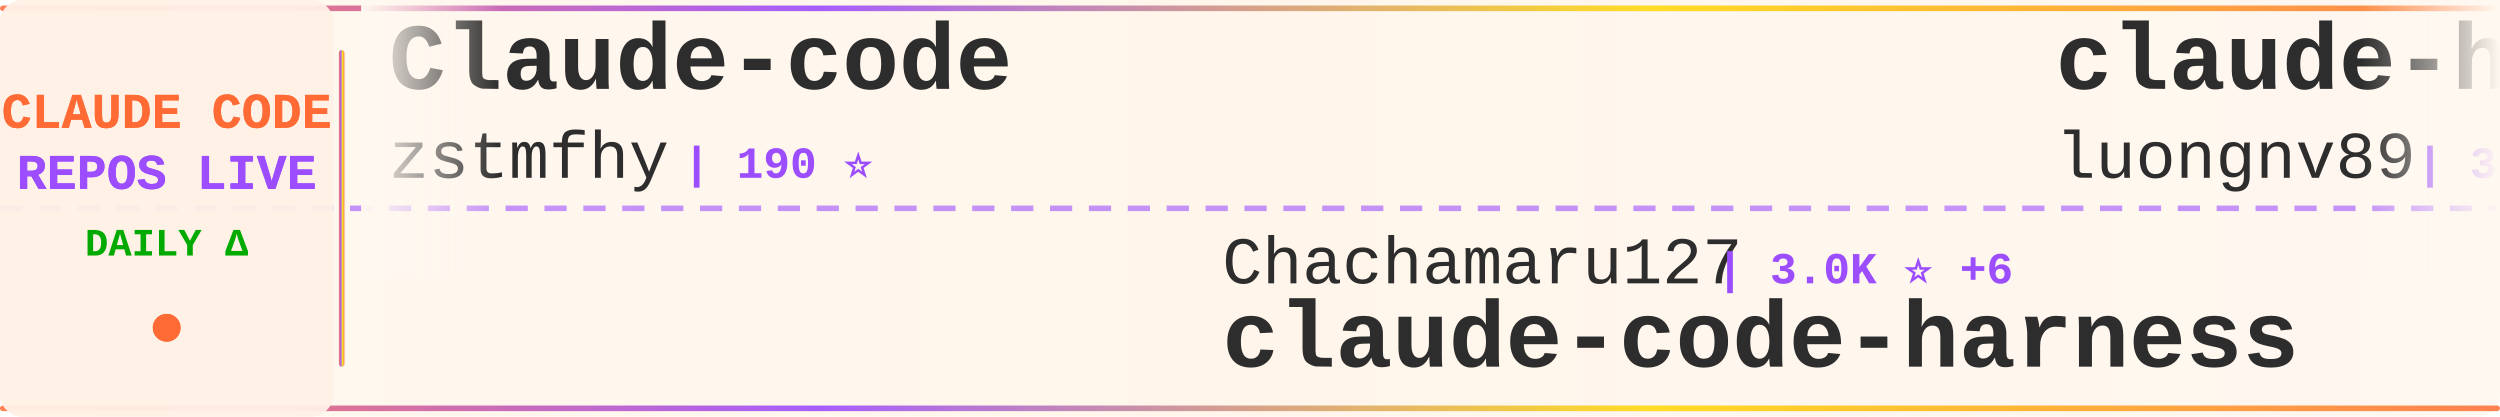
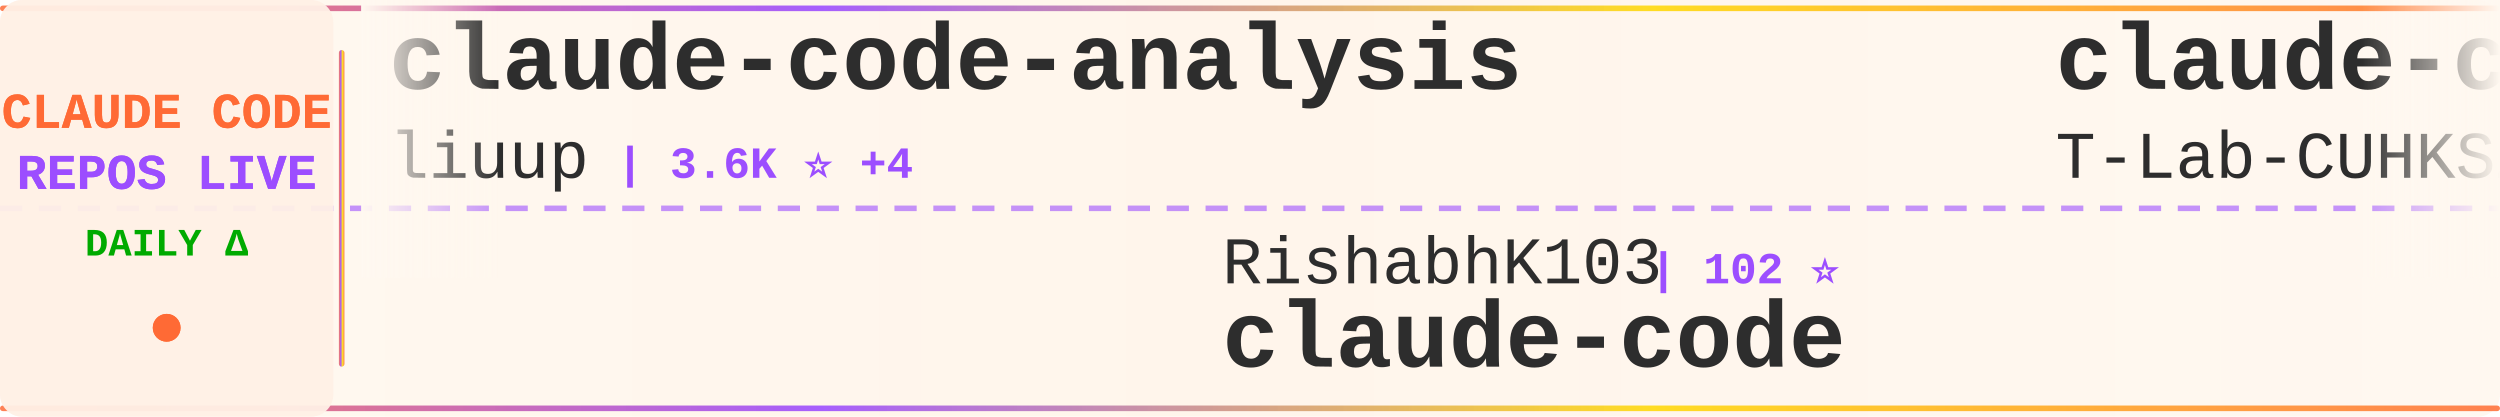
<svg xmlns="http://www.w3.org/2000/svg" width="900" height="150">
  <defs>
    <linearGradient id="tickerBg" x1="0%" y1="0%" x2="100%" y2="0%">
      <stop offset="0%" style="stop-color:#fff8f0;stop-opacity:0.98" />
      <stop offset="50%" style="stop-color:#fff5eb;stop-opacity:1" />
      <stop offset="100%" style="stop-color:#fff8f0;stop-opacity:0.98" />
    </linearGradient>
    <linearGradient id="borderGrad" x1="0%" y1="0%" x2="100%" y2="0%">
      <stop offset="0%" style="stop-color:#FF6B35;stop-opacity:0.85">
        <animate attributeName="stop-opacity" values="0.85;1;0.85" dur="2s" repeatCount="indefinite" />
      </stop>
      <stop offset="33%" style="stop-color:#9C4EFF;stop-opacity:0.9">
        <animate attributeName="stop-opacity" values="0.9;1;0.9" dur="2.2s" repeatCount="indefinite" />
      </stop>
      <stop offset="66%" style="stop-color:#FFD700;stop-opacity:0.85">
        <animate attributeName="stop-opacity" values="0.85;1;0.85" dur="1.8s" repeatCount="indefinite" />
      </stop>
      <stop offset="100%" style="stop-color:#FF6B35;stop-opacity:0.85">
        <animate attributeName="stop-opacity" values="0.85;1;0.85" dur="2s" repeatCount="indefinite" />
      </stop>
    </linearGradient>
    <filter id="textGlow">
      <feGaussianBlur stdDeviation="0.15" result="coloredBlur" />
      <feMerge>
        <feMergeNode in="coloredBlur" />
        <feMergeNode in="SourceGraphic" />
      </feMerge>
    </filter>
    <filter id="metricGlow">
      <feGaussianBlur stdDeviation="0.2" result="coloredBlur" />
      <feMerge>
        <feMergeNode in="coloredBlur" />
        <feMergeNode in="SourceGraphic" />
      </feMerge>
    </filter>
    <linearGradient id="leftFade" x1="0%" y1="0%" x2="100%" y2="0%">
      <stop offset="0%" style="stop-color:#fff8f0;stop-opacity:1" />
      <stop offset="100%" style="stop-color:#fff8f0;stop-opacity:0" />
    </linearGradient>
    <linearGradient id="rightFade" x1="0%" y1="0%" x2="100%" y2="0%">
      <stop offset="0%" style="stop-color:#fff8f0;stop-opacity:0" />
      <stop offset="100%" style="stop-color:#fff8f0;stop-opacity:1" />
    </linearGradient>
  </defs>
  <rect width="900" height="150" fill="url(#tickerBg)" rx="8" />
  <rect x="0" y="2" width="900" height="2" fill="url(#borderGrad)" rx="1" />
  <rect x="0" y="146" width="900" height="2" fill="url(#borderGrad)" rx="1" />
  <line x1="0" y1="75" x2="900" y2="75" stroke="#9C4EFF" stroke-width="2" stroke-dasharray="8 6" opacity="0.6" />
  <rect x="0" y="0" width="120" height="150" fill="#fff0e6" opacity="0.95" rx="8" />
  <text x="60" y="46" font-family="'Courier New', monospace" font-size="18" font-weight="bold" fill="#FF6B35" text-anchor="middle" filter="url(#textGlow)">
    CLAUDE CODE
  </text>
  <text x="60" y="68" font-family="'Courier New', monospace" font-size="18" font-weight="bold" fill="#9C4EFF" text-anchor="middle" filter="url(#textGlow)">
    REPOS LIVE
  </text>
  <text x="60" y="92" font-family="'Courier New', monospace" font-size="14" font-weight="bold" fill="#00aa00" text-anchor="middle">
    DAILY Δ
  </text>
  <circle cx="60" cy="118" r="5" fill="#FF6B35" filter="url(#metricGlow)">
    <animate attributeName="r" values="4;6;4" dur="1.5s" repeatCount="indefinite" />
    <animate attributeName="opacity" values="0.6;1;0.6" dur="1.5s" repeatCount="indefinite" />
  </circle>
  <rect x="122" y="18" width="2" height="114" fill="url(#borderGrad)" rx="1" />
  <clipPath id="tickerClip">
    <rect x="130" y="0" width="770" height="150" />
  </clipPath>
  <g clip-path="url(#tickerClip)">
    <g id="tickerItems">
      <animateTransform attributeName="transform" attributeType="XML" type="translate" from="0 0" to="-3000 0" dur="54s" repeatCount="indefinite" />
      <g transform="translate(0, 0)">
-         <text x="140" y="32" font-family="'Courier New', monospace" font-size="34" font-weight="bold" fill="#2d2d2d">Claude-code</text>
-         <text x="140" y="64" font-family="'Courier New', monospace" font-size="24" font-weight="normal" fill="#2d2d2d" opacity="1.0">zstmfhy</text>
-         <text x="246" y="64" font-family="'Courier New', monospace" font-size="16" font-weight="bold" fill="#9C4EFF"> | 190 ⭐</text>
+         <text x="140" y="32" font-family="'Courier New', monospace" font-size="34" font-weight="bold" fill="#2d2d2d">claude-code-analysis</text>
+         <text x="140" y="64" font-family="'Courier New', monospace" font-size="24" font-weight="normal" fill="#2d2d2d" opacity="1.0">liuup</text>
+         <text x="222" y="64" font-family="'Courier New', monospace" font-size="16" font-weight="bold" fill="#9C4EFF"> | 3.6K ⭐ +4</text>
      </g>
      <g transform="translate(300, 0)">
+         <text x="140" y="102" font-family="'Courier New', monospace" font-size="24" font-weight="normal" fill="#2d2d2d" opacity="1.0">RishabhK103</text>
+         <text x="294" y="102" font-family="'Courier New', monospace" font-size="16" font-weight="bold" fill="#9C4EFF"> | 102 ⭐</text>
+         <text x="140" y="132" font-family="'Courier New', monospace" font-size="34" font-weight="bold" fill="#2d2d2d">claude-code</text>
+       </g>
+       <g transform="translate(600, 0)">
+         <text x="140" y="32" font-family="'Courier New', monospace" font-size="34" font-weight="bold" fill="#2d2d2d">claude-code</text>
+         <text x="140" y="64" font-family="'Courier New', monospace" font-size="24" font-weight="normal" fill="#2d2d2d" opacity="1.0">T-Lab-CUHKSZ</text>
+         <text x="306" y="64" font-family="'Courier New', monospace" font-size="16" font-weight="bold" fill="#9C4EFF"> | 326 ⭐</text>
+       </g>
+       <g transform="translate(900, 0)">
+         <text x="140" y="102" font-family="'Courier New', monospace" font-size="24" font-weight="normal" fill="#2d2d2d" opacity="1.0">freestylefly</text>
+         <text x="306" y="102" font-family="'Courier New', monospace" font-size="16" font-weight="bold" fill="#9C4EFF"> | 128 ⭐</text>
+         <text x="140" y="132" font-family="'Courier New', monospace" font-size="34" font-weight="bold" fill="#2d2d2d">claude-code</text>
+       </g>
+       <g transform="translate(1200, 0)">
+         <text x="140" y="32" font-family="'Courier New', monospace" font-size="34" font-weight="bold" fill="#2d2d2d">sc-claude-code-files</text>
+         <text x="140" y="64" font-family="'Courier New', monospace" font-size="24" font-weight="normal" fill="#2d2d2d" opacity="1.0">https-deeplearning-ai</text>
+         <text x="414" y="64" font-family="'Courier New', monospace" font-size="16" font-weight="bold" fill="#9C4EFF"> | 534 ⭐ +1</text>
+       </g>
+       <g transform="translate(1500, 0)">
        <text x="140" y="102" font-family="'Courier New', monospace" font-size="24" font-weight="normal" fill="#2d2d2d" opacity="1.0">Chachamaru127</text>
-         <text x="318" y="102" font-family="'Courier New', monospace" font-size="16" font-weight="bold" fill="#9C4EFF"> | 3.0K ⭐ +6</text>
+         <text x="318" y="102" font-family="'Courier New', monospace" font-size="16" font-weight="bold" fill="#9C4EFF"> | 3.0K ⭐ +4</text>
        <text x="140" y="132" font-family="'Courier New', monospace" font-size="34" font-weight="bold" fill="#2d2d2d">claude-code-harness</text>
      </g>
-       <g transform="translate(600, 0)">
-         <text x="140" y="32" font-family="'Courier New', monospace" font-size="34" font-weight="bold" fill="#2d2d2d">claude-howto</text>
-         <text x="140" y="64" font-family="'Courier New', monospace" font-size="24" font-weight="normal" fill="#2d2d2d" opacity="1.0">luongnv89</text>
-         <text x="270" y="64" font-family="'Courier New', monospace" font-size="16" font-weight="bold" fill="#9C4EFF"> | 39.9K ⭐ +17</text>
-       </g>
-       <g transform="translate(900, 0)">
-         <text x="140" y="102" font-family="'Courier New', monospace" font-size="24" font-weight="normal" fill="#2d2d2d" opacity="1.0">huangserva</text>
-         <text x="282" y="102" font-family="'Courier New', monospace" font-size="16" font-weight="bold" fill="#9C4EFF"> | 621 ⭐ +1</text>
-         <text x="140" y="132" font-family="'Courier New', monospace" font-size="34" font-weight="bold" fill="#2d2d2d">claude-code-cli</text>
-       </g>
-       <g transform="translate(1200, 0)">
-         <text x="140" y="32" font-family="'Courier New', monospace" font-size="34" font-weight="bold" fill="#2d2d2d">claude-code</text>
-         <text x="140" y="64" font-family="'Courier New', monospace" font-size="24" font-weight="normal" fill="#2d2d2d" opacity="1.0">jarmuine</text>
-         <text x="258" y="64" font-family="'Courier New', monospace" font-size="16" font-weight="bold" fill="#9C4EFF"> | 2.2K ⭐</text>
-       </g>
-       <g transform="translate(1500, 0)">
-         <text x="140" y="102" font-family="'Courier New', monospace" font-size="24" font-weight="normal" fill="#2d2d2d" opacity="1.0">ChinaSiro</text>
-         <text x="270" y="102" font-family="'Courier New', monospace" font-size="16" font-weight="bold" fill="#9C4EFF"> | 9.6K ⭐ +2</text>
-         <text x="140" y="132" font-family="'Courier New', monospace" font-size="34" font-weight="bold" fill="#2d2d2d">claude-code-sourcemap</text>
-       </g>
      <g transform="translate(1800, 0)">
-         <text x="140" y="32" font-family="'Courier New', monospace" font-size="34" font-weight="bold" fill="#2d2d2d">claude-code</text>
-         <text x="140" y="64" font-family="'Courier New', monospace" font-size="24" font-weight="normal" fill="#2d2d2d" opacity="1.0">tanbiralam</text>
-         <text x="282" y="64" font-family="'Courier New', monospace" font-size="16" font-weight="bold" fill="#9C4EFF"> | 2.0K ⭐ +6</text>
+         <text x="140" y="32" font-family="'Courier New', monospace" font-size="34" font-weight="bold" fill="#2d2d2d">claude-code-prompts</text>
+         <text x="140" y="64" font-family="'Courier New', monospace" font-size="24" font-weight="normal" fill="#2d2d2d" opacity="1.0">repowise-dev</text>
+         <text x="306" y="64" font-family="'Courier New', monospace" font-size="16" font-weight="bold" fill="#9C4EFF"> | 1.2K ⭐ +1</text>
      </g>
      <g transform="translate(2100, 0)">
-         <text x="140" y="102" font-family="'Courier New', monospace" font-size="24" font-weight="normal" fill="#2d2d2d" opacity="1.0">multica-ai</text>
-         <text x="282" y="102" font-family="'Courier New', monospace" font-size="16" font-weight="bold" fill="#9C4EFF"> | 193.6K ⭐ +357</text>
-         <text x="140" y="132" font-family="'Courier New', monospace" font-size="34" font-weight="bold" fill="#2d2d2d">andrej-karpathy-skills</text>
+         <text x="140" y="102" font-family="'Courier New', monospace" font-size="24" font-weight="normal" fill="#2d2d2d" opacity="1.0">pengchengneo</text>
+         <text x="306" y="102" font-family="'Courier New', monospace" font-size="16" font-weight="bold" fill="#9C4EFF"> | 1.7K ⭐ +6</text>
+         <text x="140" y="132" font-family="'Courier New', monospace" font-size="34" font-weight="bold" fill="#2d2d2d">Claude-Code</text>
      </g>
      <g transform="translate(2400, 0)">
-         <text x="140" y="32" font-family="'Courier New', monospace" font-size="34" font-weight="bold" fill="#2d2d2d">ECC</text>
-         <text x="140" y="64" font-family="'Courier New', monospace" font-size="24" font-weight="normal" fill="#2d2d2d" opacity="1.0">affaan-m</text>
-         <text x="258" y="64" font-family="'Courier New', monospace" font-size="16" font-weight="bold" fill="#9C4EFF"> | 230.7K ⭐ +345</text>
+         <text x="140" y="32" font-family="'Courier New', monospace" font-size="34" font-weight="bold" fill="#2d2d2d">ClaudeCode</text>
+         <text x="140" y="64" font-family="'Courier New', monospace" font-size="24" font-weight="normal" fill="#2d2d2d" opacity="1.0">guanshan</text>
+         <text x="258" y="64" font-family="'Courier New', monospace" font-size="16" font-weight="bold" fill="#9C4EFF"> | 61 ⭐</text>
      </g>
      <g transform="translate(2700, 0)">
-         <text x="140" y="102" font-family="'Courier New', monospace" font-size="24" font-weight="normal" fill="#2d2d2d" opacity="1.0">KPR111</text>
-         <text x="234" y="102" font-family="'Courier New', monospace" font-size="16" font-weight="bold" fill="#9C4EFF"> | 18 ⭐</text>
-         <text x="140" y="132" font-family="'Courier New', monospace" font-size="34" font-weight="bold" fill="#2d2d2d">Claude-Code</text>
+         <text x="140" y="102" font-family="'Courier New', monospace" font-size="24" font-weight="normal" fill="#2d2d2d" opacity="1.0">OneRedOak</text>
+         <text x="270" y="102" font-family="'Courier New', monospace" font-size="16" font-weight="bold" fill="#9C4EFF"> | 3.9K ⭐ +1</text>
+         <text x="140" y="132" font-family="'Courier New', monospace" font-size="34" font-weight="bold" fill="#2d2d2d">claude-code-workflows</text>
      </g>
      <g transform="translate(3000, 0)">
-         <text x="140" y="32" font-family="'Courier New', monospace" font-size="34" font-weight="bold" fill="#2d2d2d">Claude-code</text>
-         <text x="140" y="64" font-family="'Courier New', monospace" font-size="24" font-weight="normal" fill="#2d2d2d" opacity="1.0">zstmfhy</text>
-         <text x="246" y="64" font-family="'Courier New', monospace" font-size="16" font-weight="bold" fill="#9C4EFF"> | 190 ⭐</text>
+         <text x="140" y="32" font-family="'Courier New', monospace" font-size="34" font-weight="bold" fill="#2d2d2d">claude-code-analysis</text>
+         <text x="140" y="64" font-family="'Courier New', monospace" font-size="24" font-weight="normal" fill="#2d2d2d" opacity="1.0">liuup</text>
+         <text x="222" y="64" font-family="'Courier New', monospace" font-size="16" font-weight="bold" fill="#9C4EFF"> | 3.6K ⭐ +4</text>
      </g>
      <g transform="translate(3300, 0)">
-         <text x="140" y="102" font-family="'Courier New', monospace" font-size="24" font-weight="normal" fill="#2d2d2d" opacity="1.0">Chachamaru127</text>
-         <text x="318" y="102" font-family="'Courier New', monospace" font-size="16" font-weight="bold" fill="#9C4EFF"> | 3.0K ⭐ +6</text>
-         <text x="140" y="132" font-family="'Courier New', monospace" font-size="34" font-weight="bold" fill="#2d2d2d">claude-code-harness</text>
+         <text x="140" y="102" font-family="'Courier New', monospace" font-size="24" font-weight="normal" fill="#2d2d2d" opacity="1.0">RishabhK103</text>
+         <text x="294" y="102" font-family="'Courier New', monospace" font-size="16" font-weight="bold" fill="#9C4EFF"> | 102 ⭐</text>
+         <text x="140" y="132" font-family="'Courier New', monospace" font-size="34" font-weight="bold" fill="#2d2d2d">claude-code</text>
      </g>
      <g transform="translate(3600, 0)">
-         <text x="140" y="32" font-family="'Courier New', monospace" font-size="34" font-weight="bold" fill="#2d2d2d">claude-howto</text>
-         <text x="140" y="64" font-family="'Courier New', monospace" font-size="24" font-weight="normal" fill="#2d2d2d" opacity="1.0">luongnv89</text>
-         <text x="270" y="64" font-family="'Courier New', monospace" font-size="16" font-weight="bold" fill="#9C4EFF"> | 39.9K ⭐ +17</text>
+         <text x="140" y="32" font-family="'Courier New', monospace" font-size="34" font-weight="bold" fill="#2d2d2d">claude-code</text>
+         <text x="140" y="64" font-family="'Courier New', monospace" font-size="24" font-weight="normal" fill="#2d2d2d" opacity="1.0">T-Lab-CUHKSZ</text>
+         <text x="306" y="64" font-family="'Courier New', monospace" font-size="16" font-weight="bold" fill="#9C4EFF"> | 326 ⭐</text>
      </g>
      <g transform="translate(3900, 0)">
-         <text x="140" y="102" font-family="'Courier New', monospace" font-size="24" font-weight="normal" fill="#2d2d2d" opacity="1.0">huangserva</text>
-         <text x="282" y="102" font-family="'Courier New', monospace" font-size="16" font-weight="bold" fill="#9C4EFF"> | 621 ⭐ +1</text>
-         <text x="140" y="132" font-family="'Courier New', monospace" font-size="34" font-weight="bold" fill="#2d2d2d">claude-code-cli</text>
+         <text x="140" y="102" font-family="'Courier New', monospace" font-size="24" font-weight="normal" fill="#2d2d2d" opacity="1.0">freestylefly</text>
+         <text x="306" y="102" font-family="'Courier New', monospace" font-size="16" font-weight="bold" fill="#9C4EFF"> | 128 ⭐</text>
+         <text x="140" y="132" font-family="'Courier New', monospace" font-size="34" font-weight="bold" fill="#2d2d2d">claude-code</text>
      </g>
    </g>
  </g>
  <rect x="130" y="0" width="50" height="100" fill="url(#leftFade)" />
  <rect x="850" y="0" width="50" height="100" fill="url(#rightFade)" />
</svg>
